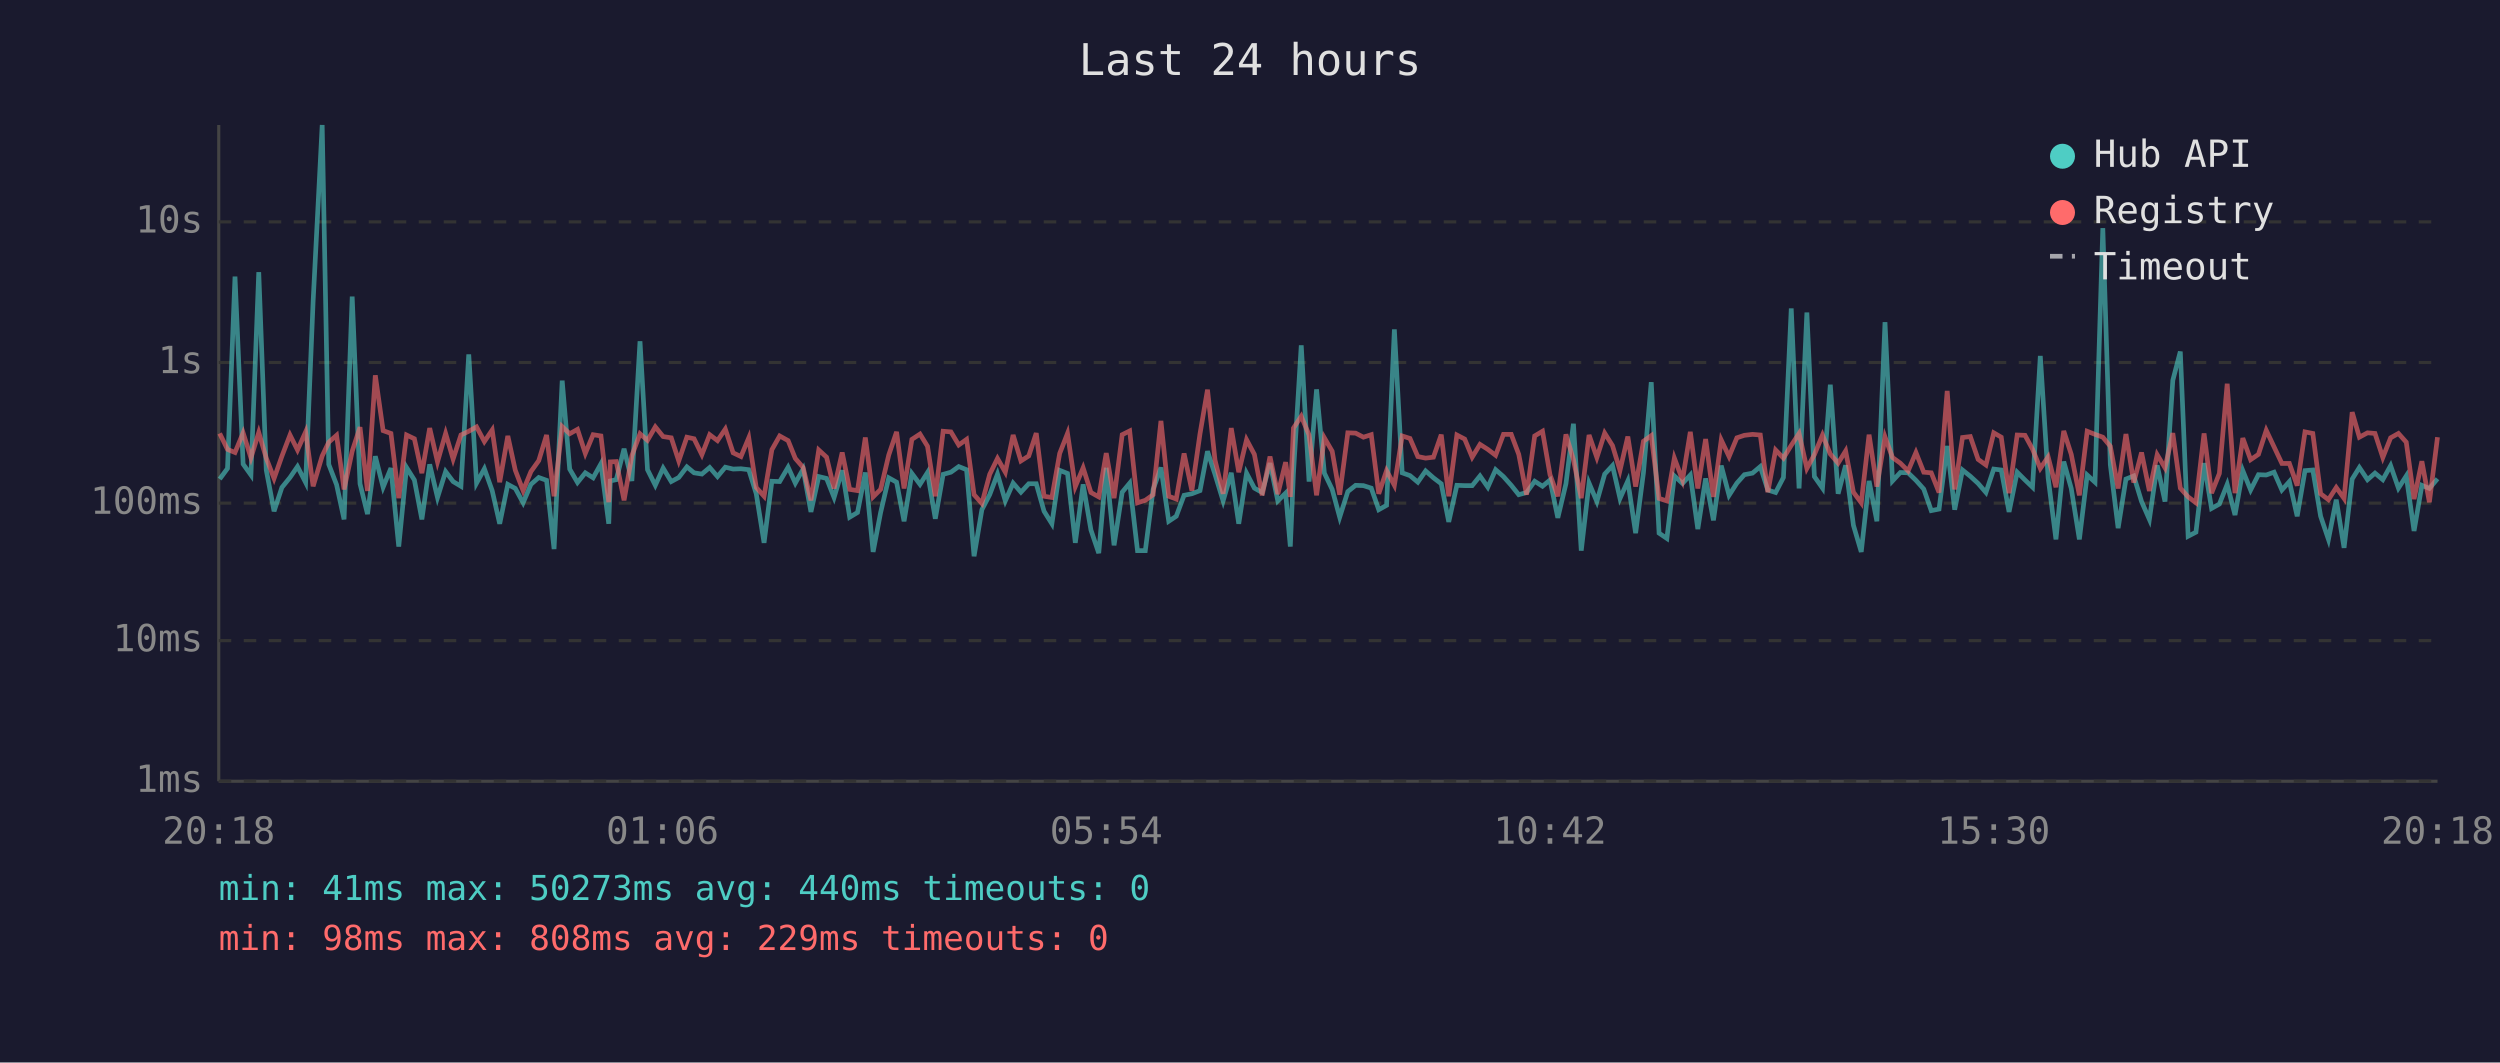
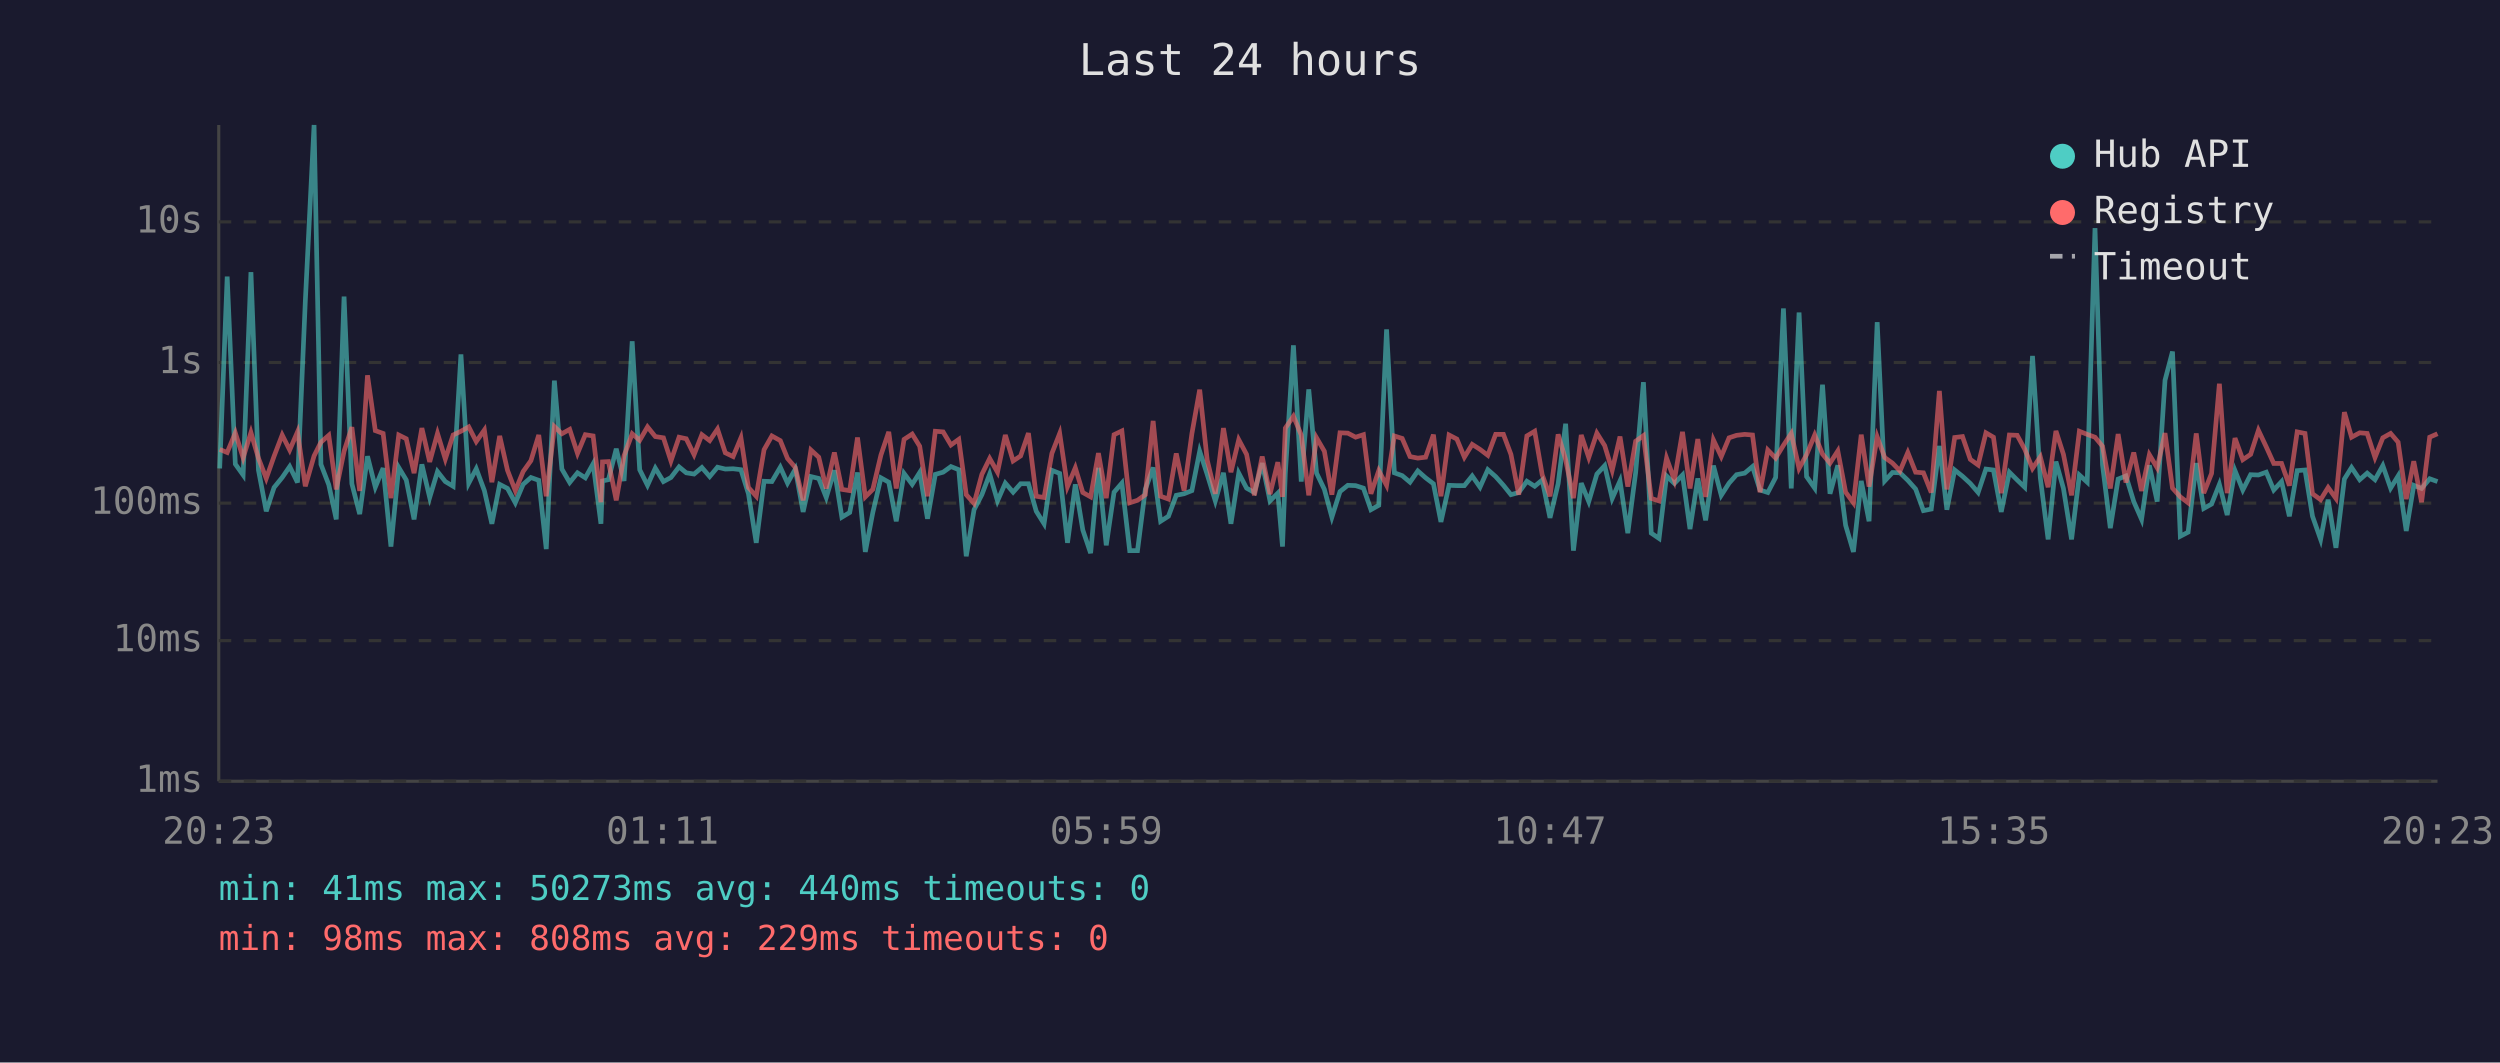
<svg xmlns="http://www.w3.org/2000/svg" viewBox="0 0 800 340" font-family="monospace" font-size="12">
  <rect width="800" height="340" fill="#1a1a2e" />
  <text x="400" y="24" fill="#e0e0e0" font-size="14" text-anchor="middle">Last 24 hours</text>
  <line x1="70" y1="40" x2="70" y2="250" stroke="#444" stroke-width="1" />
  <line x1="70" y1="250" x2="780" y2="250" stroke="#444" stroke-width="1" />
  <line x1="70" y1="250" x2="780" y2="250" stroke="#333" stroke-width="1" stroke-dasharray="4" />
  <text x="65" y="250" fill="#888" text-anchor="end" dominant-baseline="middle">1ms</text>
  <line x1="70" y1="205" x2="780" y2="205" stroke="#333" stroke-width="1" stroke-dasharray="4" />
  <text x="65" y="205" fill="#888" text-anchor="end" dominant-baseline="middle">10ms</text>
  <line x1="70" y1="161" x2="780" y2="161" stroke="#333" stroke-width="1" stroke-dasharray="4" />
  <text x="65" y="161" fill="#888" text-anchor="end" dominant-baseline="middle">100ms</text>
  <line x1="70" y1="116" x2="780" y2="116" stroke="#333" stroke-width="1" stroke-dasharray="4" />
  <text x="65" y="116" fill="#888" text-anchor="end" dominant-baseline="middle">1s</text>
  <line x1="70" y1="71" x2="780" y2="71" stroke="#333" stroke-width="1" stroke-dasharray="4" />
  <text x="65" y="71" fill="#888" text-anchor="end" dominant-baseline="middle">10s</text>
-   <text x="70" y="270" fill="#888" text-anchor="middle">20:18</text>
-   <text x="212" y="270" fill="#888" text-anchor="middle">01:06</text>
-   <text x="354" y="270" fill="#888" text-anchor="middle">05:54</text>
-   <text x="496" y="270" fill="#888" text-anchor="middle">10:42</text>
-   <text x="638" y="270" fill="#888" text-anchor="middle">15:30</text>
-   <text x="780" y="270" fill="#888" text-anchor="middle">20:18</text>
-   <polyline points="70.3,153.3 72.8,149.9 75.2,88.5 77.8,148.5 80.3,152.0 82.8,87.1 85.2,150.4 87.7,163.6 90.2,156.0 92.8,152.8 95.2,149.3 97.8,154.4 100.2,96.4 103.1,40.0 105.2,148.6 107.7,155.1 110.1,166.2 112.7,94.9 115.2,154.8 117.6,164.5 120.1,146.0 122.6,155.9 125.1,149.8 127.6,174.9 130.1,149.6 132.6,153.6 135.0,166.2 137.5,148.6 140.0,159.2 142.6,150.9 145.0,154.1 147.5,155.6 150.0,113.4 152.5,154.6 155.0,150.0 157.5,157.0 159.9,167.6 162.5,155.0 164.9,156.3 167.4,160.9 169.9,155.0 172.4,152.8 174.9,153.7 177.3,175.7 179.9,121.8 182.3,150.1 184.8,154.4 187.3,151.3 189.8,152.9 192.3,148.4 194.8,167.6 195.3,153.9 197.2,153.5 199.7,143.6 202.2,153.9 204.8,109.2 207.2,150.3 209.7,155.3 212.2,149.8 214.8,154.1 217.2,152.8 219.8,149.4 222.1,151.3 224.6,151.7 227.1,149.6 229.6,152.5 232.1,149.5 234.6,150.1 237.1,150.0 239.6,150.3 242.0,158.0 244.5,173.7 247.0,154.0 249.5,154.1 252.2,149.5 254.5,154.6 257.0,150.1 259.5,163.8 262.0,152.5 264.5,153.1 266.9,159.2 269.5,150.5 271.9,165.5 274.4,164.0 276.9,151.2 279.4,176.6 281.8,164.0 284.4,152.9 286.9,154.3 289.3,166.8 291.8,151.5 294.4,155.0 296.8,151.2 299.3,166.0 301.8,151.8 304.3,151.1 306.8,149.3 309.3,150.3 311.7,178.0 314.2,163.1 316.7,158.3 319.2,151.7 321.7,160.3 324.2,154.6 326.7,157.5 329.2,154.8 331.6,154.8 334.1,163.6 336.6,167.6 339.1,150.5 341.6,151.5 344.1,173.7 346.6,155.0 349.1,169.6 351.6,177.0 354.0,149.7 356.5,174.5 359.1,157.5 361.5,154.6 364.0,176.2 366.5,176.2 369.0,156.6 371.5,149.6 374.0,166.8 376.4,165.2 378.9,158.5 381.4,158.0 384.0,157.0 386.4,144.4 388.8,151.8 391.4,160.3 394.0,151.3 396.4,167.6 398.9,151.4 401.4,156.2 403.9,157.6 406.4,148.2 408.9,160.3 411.4,157.8 412.9,174.9 413.9,151.5 416.4,110.5 418.9,154.1 421.3,124.6 423.8,151.4 426.3,156.6 428.7,165.5 431.3,157.3 433.8,155.3 436.3,155.4 438.8,156.2 441.2,163.1 443.7,161.7 446.2,105.4 448.7,151.3 451.2,152.2 453.7,154.3 456.2,150.7 458.7,152.9 461.2,154.8 463.6,167.0 466.2,155.3 468.7,155.4 471.1,155.4 473.6,152.3 476.1,155.9 478.6,150.3 481.1,152.5 483.6,155.3 486.0,158.3 488.5,157.6 491.1,154.0 493.6,155.6 496.0,153.6 498.5,165.7 501.1,154.8 503.5,135.6 506.0,176.2 508.5,154.6 511.0,160.5 513.5,151.7 516.0,149.0 518.4,159.5 520.9,153.9 523.4,170.6 525.9,151.3 528.4,122.3 530.9,170.6 533.4,172.3 535.8,152.3 538.4,154.7 540.9,152.0 543.3,169.3 545.8,153.1 548.3,166.5 550.8,149.0 553.3,158.5 555.8,154.6 558.2,151.9 560.8,151.4 563.3,149.3 565.7,156.8 568.2,157.6 570.7,152.8 573.2,98.7 575.7,156.3 578.2,100.0 580.6,152.5 583.2,156.2 585.7,123.1 588.2,158.0 590.6,148.9 593.1,168.1 595.6,176.6 598.1,153.9 600.6,166.8 603.2,103.1 605.6,153.9 608.1,151.2 610.6,151.3 613.1,153.7 615.6,156.5 618.0,163.4 620.5,162.9 623.1,142.7 625.5,163.1 628.0,150.4 630.5,152.4 633.0,154.7 635.5,157.6 638.0,150.1 640.4,150.4 642.9,163.8 645.5,151.1 648.0,153.6 650.4,155.9 652.9,113.9 655.4,152.9 657.9,172.6 660.4,147.7 662.8,156.3 665.4,172.6 667.9,152.0 670.4,154.3 672.9,73.0 675.3,148.7 677.8,169.0 680.3,153.3 682.8,152.3 685.3,160.5 687.8,166.2 690.3,148.9 692.8,160.5 695.3,121.7 697.7,112.5 700.2,171.6 702.7,170.3 705.3,148.2 707.7,162.7 710.2,161.3 712.7,155.0 715.2,164.8 717.7,150.6 720.2,156.8 722.7,151.9 725.2,152.0 727.7,151.1 730.2,156.8 732.6,154.1 735.1,165.2 737.6,150.6 740.1,150.4 742.6,165.2 745.1,172.6 747.6,159.9 750.1,175.3 752.7,153.3 755.0,149.6 757.6,153.5 760.0,151.4 762.5,153.5 765.0,149.0 767.5,156.2 770.0,152.3 772.5,169.9 775.0,155.3 777.4,156.3 780.0,153.2" fill="none" stroke="#4ecdc4" stroke-width="1.5" opacity="0.6" />
-   <polyline points="70.3,138.7 72.8,143.8 75.2,144.8 77.8,138.5 80.3,146.5 82.8,138.4 85.2,146.6 87.7,153.1 90.2,146.0 92.8,139.2 95.2,144.0 97.8,138.2 100.2,155.6 103.1,145.9 105.2,141.5 107.7,139.3 110.1,156.6 112.7,144.4 115.2,136.7 117.6,157.1 120.1,120.1 122.6,137.8 125.1,138.7 127.6,159.4 130.1,139.2 132.6,140.4 135.0,151.4 137.5,137.0 140.0,147.8 142.6,138.7 145.0,146.9 147.5,139.2 150.0,138.0 152.5,136.6 155.0,141.3 157.5,137.6 159.9,154.3 162.5,139.5 164.9,150.5 167.4,157.0 169.9,150.9 172.4,147.4 174.9,139.2 177.3,158.8 179.9,136.5 182.3,138.8 184.8,137.4 187.3,145.1 189.8,139.1 192.3,139.5 194.8,160.7 195.3,147.8 197.2,147.7 199.7,160.1 202.2,145.8 204.8,138.8 207.2,140.9 209.7,136.6 212.2,139.7 214.8,140.1 217.2,147.5 219.8,139.9 222.1,140.4 224.6,145.5 227.1,139.1 229.6,141.0 232.1,137.3 234.6,144.9 237.1,146.1 239.6,140.1 242.0,156.0 244.5,158.8 247.0,143.9 249.5,139.5 252.2,141.0 254.5,146.7 257.0,149.6 259.5,160.1 262.0,144.0 264.5,146.3 266.9,156.3 269.5,144.8 271.9,156.6 274.4,157.0 276.9,140.0 279.4,159.0 281.8,156.6 284.4,145.6 286.9,138.2 289.3,156.3 291.8,140.6 294.4,138.9 296.8,142.8 299.3,158.8 301.8,138.0 304.3,138.2 306.8,142.4 309.3,140.6 311.7,158.3 314.2,161.1 316.7,151.8 319.2,146.7 321.7,151.1 324.2,139.2 326.7,147.5 329.2,145.9 331.6,138.6 334.1,158.8 336.6,159.2 339.1,145.1 341.6,138.7 344.1,155.7 346.6,149.7 349.1,157.6 351.6,159.0 354.0,145.0 356.5,159.4 359.1,139.1 361.5,137.9 364.0,160.9 366.5,160.1 369.0,158.3 371.5,134.7 374.0,158.8 376.4,159.7 378.9,145.1 381.4,157.0 384.0,138.8 386.4,124.7 388.8,147.2 391.4,158.0 394.0,137.0 396.4,151.1 398.9,140.7 401.4,145.4 403.9,158.5 406.4,146.1 408.9,158.1 411.4,147.9 412.9,159.0 413.9,137.0 416.4,133.2 418.9,139.2 421.3,158.5 423.8,140.1 426.3,144.4 428.7,158.3 431.3,138.5 433.8,138.6 436.3,139.9 438.8,139.1 441.2,158.0 443.7,150.6 446.2,155.3 448.7,139.5 451.2,140.3 453.7,146.1 456.2,146.6 458.7,146.3 461.2,139.1 463.6,158.8 466.2,139.2 468.7,140.5 471.1,146.3 473.6,142.2 476.1,143.8 478.6,145.7 481.1,139.0 483.6,139.0 486.0,145.4 488.5,158.3 491.1,139.5 493.6,138.0 496.0,151.9 498.5,158.8 501.1,139.0 503.5,147.1 506.0,159.4 508.5,139.2 511.0,146.4 513.5,138.6 516.0,142.6 518.4,150.5 520.9,139.7 523.4,155.7 525.9,141.2 528.4,139.4 530.9,159.5 533.4,160.3 535.8,146.6 538.4,153.6 540.9,138.2 543.3,156.3 545.8,140.5 548.3,159.0 550.8,140.8 553.3,146.1 555.8,140.1 558.2,139.3 560.8,139.0 563.3,139.2 565.7,157.5 568.2,144.0 570.7,146.6 573.2,142.5 575.7,138.7 578.2,149.9 580.6,145.5 583.2,139.2 585.7,145.3 588.2,148.2 590.6,144.3 593.1,157.5 595.6,160.9 598.1,139.1 600.6,155.7 603.2,139.8 605.6,146.4 608.1,148.2 610.6,150.7 613.1,144.8 615.6,151.1 618.0,151.3 620.5,157.6 623.1,125.1 625.5,156.6 628.0,140.0 630.5,139.7 633.0,147.0 635.5,148.8 638.0,138.5 640.4,139.9 642.9,157.8 645.5,139.2 648.0,139.3 650.4,143.7 652.9,149.9 655.4,146.2 657.9,155.9 660.4,137.9 662.8,145.4 665.4,158.5 667.9,138.0 670.4,139.0 672.9,139.9 675.3,142.8 677.8,156.3 680.3,138.9 682.8,154.4 685.3,144.8 687.8,157.1 690.3,145.5 692.8,149.7 695.3,138.6 697.7,156.2 700.2,159.0 702.7,160.9 705.3,138.7 707.7,157.8 710.2,151.5 712.7,122.8 715.2,157.8 717.7,140.2 720.2,147.1 722.7,145.4 725.2,137.7 727.7,143.0 730.2,148.3 732.6,148.3 735.1,155.4 737.6,138.2 740.1,138.7 742.6,158.0 745.1,159.9 747.6,156.0 750.1,159.5 752.7,131.9 755.0,139.9 757.6,138.5 760.0,138.7 762.5,146.4 765.0,140.1 767.5,138.7 770.0,141.5 772.5,159.7 775.0,147.6 777.4,160.7 780.0,139.9" fill="none" stroke="#ff6b6b" stroke-width="1.5" opacity="0.6" />
+   <text x="70" y="270" fill="#888" text-anchor="middle">20:23</text>
+   <text x="212" y="270" fill="#888" text-anchor="middle">01:11</text>
+   <text x="354" y="270" fill="#888" text-anchor="middle">05:59</text>
+   <text x="496" y="270" fill="#888" text-anchor="middle">10:47</text>
+   <text x="638" y="270" fill="#888" text-anchor="middle">15:35</text>
+   <text x="780" y="270" fill="#888" text-anchor="middle">20:23</text>
+   <polyline points="70.3,149.9 72.7,88.5 75.3,148.5 77.8,152.0 80.3,87.1 82.7,150.4 85.2,163.6 87.7,156.0 90.3,152.8 92.7,149.3 95.2,154.4 97.7,96.4 100.5,40.0 102.7,148.6 105.2,155.1 107.6,166.2 110.1,94.9 112.6,154.8 115.1,164.5 117.6,146.0 120.1,155.9 122.6,149.8 125.1,174.9 127.6,149.6 130.0,153.6 132.5,166.2 135.0,148.6 137.5,159.2 140.0,150.9 142.5,154.1 145.0,155.6 147.5,113.4 150.0,154.6 152.4,150.0 155.0,157.0 157.4,167.6 159.9,155.0 162.4,156.3 164.9,160.9 167.4,155.0 169.9,152.8 172.4,153.7 174.8,175.7 177.4,121.8 179.8,150.1 182.3,154.4 184.8,151.3 187.3,152.9 189.8,148.4 192.3,167.6 192.8,153.9 194.7,153.5 197.2,143.6 199.7,153.9 202.3,109.2 204.7,150.3 207.2,155.3 209.7,149.8 212.3,154.1 214.7,152.8 217.3,149.4 219.6,151.3 222.1,151.7 224.6,149.6 227.1,152.5 229.6,149.5 232.1,150.1 234.6,150.0 237.1,150.3 239.5,158.0 242.0,173.7 244.5,154.0 247.0,154.1 249.7,149.5 252.0,154.6 254.5,150.1 257.0,163.8 259.5,152.5 262.0,153.1 264.4,159.2 267.0,150.5 269.4,165.5 271.9,164.0 274.4,151.2 276.9,176.6 279.3,164.0 281.9,152.9 284.4,154.3 286.8,166.8 289.3,151.5 291.9,155.0 294.3,151.2 296.8,166.0 299.3,151.8 301.8,151.1 304.3,149.3 306.8,150.3 309.2,178.0 311.7,163.1 314.2,158.3 316.7,151.7 319.2,160.3 321.7,154.6 324.2,157.5 326.6,154.8 329.1,154.8 331.6,163.6 334.1,167.6 336.6,150.5 339.1,151.5 341.6,173.7 344.1,155.0 346.5,169.6 349.0,177.0 351.5,149.7 354.0,174.5 356.5,157.5 359.0,154.6 361.5,176.2 364.0,176.2 366.5,156.6 369.0,149.6 371.4,166.8 373.9,165.2 376.4,158.5 378.9,158.0 381.4,157.0 383.9,144.4 386.3,151.8 388.9,160.3 391.5,151.3 393.9,167.6 396.4,151.4 398.9,156.2 401.4,157.6 403.9,148.2 406.4,160.3 408.9,157.8 410.4,174.9 411.3,151.5 413.9,110.5 416.4,154.1 418.8,124.6 421.3,151.4 423.8,156.6 426.2,165.5 428.8,157.3 431.3,155.3 433.8,155.4 436.3,156.2 438.7,163.1 441.2,161.7 443.7,105.4 446.2,151.3 448.7,152.2 451.2,154.3 453.7,150.7 456.2,152.9 458.7,154.8 461.1,167.0 463.7,155.3 466.2,155.4 468.6,155.4 471.1,152.3 473.6,155.9 476.1,150.3 478.6,152.5 481.1,155.3 483.5,158.3 486.0,157.6 488.6,154.0 491.1,155.6 493.5,153.6 496.0,165.7 498.6,154.8 501.0,135.6 503.5,176.2 506.0,154.6 508.4,160.5 511.0,151.7 513.5,149.0 515.9,159.5 518.4,153.9 520.9,170.6 523.4,151.3 525.9,122.3 528.4,170.6 530.9,172.3 533.3,152.3 535.8,154.7 538.4,152.0 540.8,169.3 543.3,153.1 545.8,166.5 548.3,149.0 550.8,158.5 553.3,154.6 555.7,151.9 558.3,151.4 560.8,149.3 563.2,156.8 565.7,157.6 568.2,152.8 570.7,98.7 573.2,156.3 575.7,100.0 578.1,152.5 580.7,156.2 583.2,123.1 585.6,158.0 588.1,148.9 590.6,168.1 593.1,176.6 595.6,153.9 598.1,166.8 600.7,103.1 603.1,153.9 605.6,151.2 608.0,151.3 610.5,153.7 613.0,156.5 615.5,163.4 618.0,162.9 620.6,142.7 623.0,163.1 625.5,150.4 628.0,152.4 630.5,154.7 633.0,157.6 635.5,150.1 637.9,150.4 640.4,163.8 643.0,151.1 645.5,153.6 647.9,155.9 650.4,113.9 652.9,152.9 655.4,172.6 657.9,147.7 660.3,156.3 662.9,172.6 665.4,152.0 667.9,154.3 670.4,73.0 672.8,148.7 675.3,169.0 677.8,153.3 680.3,152.3 682.8,160.5 685.3,166.2 687.8,148.9 690.3,160.5 692.8,121.7 695.2,112.5 697.7,171.6 700.2,170.3 702.8,148.2 705.2,162.7 707.7,161.3 710.2,155.0 712.7,164.8 715.2,150.6 717.7,156.8 720.2,151.9 722.7,152.0 725.2,151.1 727.6,156.8 730.1,154.1 732.6,165.2 735.1,150.6 737.6,150.4 740.0,165.2 742.6,172.6 745.0,159.9 747.5,175.3 750.2,153.3 752.5,149.6 755.1,153.5 757.5,151.4 760.0,153.5 762.5,149.0 765.0,156.2 767.4,152.3 770.0,169.9 772.4,155.3 774.9,156.3 777.5,153.2 780.0,154.1" fill="none" stroke="#4ecdc4" stroke-width="1.5" opacity="0.6" />
+   <polyline points="70.3,143.8 72.7,144.8 75.3,138.5 77.8,146.5 80.3,138.4 82.7,146.6 85.2,153.1 87.7,146.0 90.3,139.2 92.7,144.0 95.2,138.2 97.7,155.6 100.5,145.9 102.7,141.5 105.2,139.3 107.6,156.6 110.1,144.4 112.6,136.7 115.1,157.1 117.6,120.1 120.1,137.8 122.6,138.7 125.1,159.4 127.6,139.2 130.0,140.4 132.5,151.4 135.0,137.0 137.5,147.8 140.0,138.7 142.5,146.9 145.0,139.2 147.5,138.0 150.0,136.6 152.4,141.3 155.0,137.6 157.4,154.3 159.9,139.5 162.4,150.5 164.9,157.0 167.4,150.9 169.9,147.4 172.4,139.2 174.8,158.8 177.4,136.5 179.8,138.8 182.3,137.4 184.8,145.1 187.3,139.1 189.8,139.5 192.3,160.7 192.8,147.8 194.7,147.7 197.2,160.1 199.7,145.8 202.3,138.8 204.7,140.9 207.2,136.6 209.7,139.7 212.3,140.1 214.7,147.5 217.3,139.9 219.6,140.4 222.1,145.5 224.6,139.1 227.1,141.0 229.6,137.3 232.1,144.9 234.6,146.1 237.1,140.1 239.5,156.0 242.0,158.8 244.5,143.9 247.0,139.5 249.7,141.0 252.0,146.7 254.5,149.6 257.0,160.1 259.5,144.0 262.0,146.3 264.4,156.3 267.0,144.8 269.4,156.6 271.9,157.0 274.4,140.0 276.9,159.0 279.3,156.6 281.9,145.6 284.4,138.2 286.8,156.3 289.3,140.6 291.9,138.9 294.3,142.8 296.8,158.8 299.3,138.0 301.8,138.2 304.3,142.4 306.8,140.6 309.2,158.3 311.7,161.1 314.2,151.8 316.7,146.7 319.2,151.1 321.7,139.2 324.2,147.5 326.6,145.9 329.1,138.6 331.6,158.8 334.1,159.2 336.6,145.1 339.1,138.7 341.6,155.7 344.1,149.7 346.5,157.6 349.0,159.0 351.5,145.0 354.0,159.4 356.5,139.1 359.0,137.9 361.5,160.9 364.0,160.1 366.5,158.3 369.0,134.7 371.4,158.8 373.9,159.7 376.4,145.1 378.9,157.0 381.4,138.8 383.9,124.7 386.3,147.2 388.9,158.0 391.5,137.0 393.9,151.1 396.4,140.7 398.9,145.4 401.4,158.5 403.9,146.1 406.4,158.1 408.9,147.9 410.4,159.0 411.3,137.0 413.9,133.2 416.4,139.2 418.8,158.5 421.3,140.1 423.8,144.4 426.2,158.3 428.8,138.5 431.3,138.6 433.8,139.9 436.3,139.1 438.7,158.0 441.2,150.6 443.7,155.3 446.2,139.5 448.7,140.3 451.2,146.1 453.7,146.6 456.2,146.3 458.7,139.1 461.1,158.8 463.7,139.2 466.2,140.5 468.6,146.3 471.1,142.2 473.6,143.8 476.1,145.7 478.6,139.0 481.1,139.0 483.5,145.4 486.0,158.3 488.6,139.5 491.1,138.0 493.5,151.9 496.0,158.8 498.6,139.0 501.0,147.1 503.5,159.4 506.0,139.2 508.4,146.4 511.0,138.6 513.5,142.6 515.9,150.5 518.4,139.7 520.9,155.7 523.4,141.2 525.9,139.4 528.4,159.5 530.9,160.3 533.3,146.6 535.8,153.6 538.4,138.2 540.8,156.3 543.3,140.5 545.8,159.0 548.3,140.8 550.8,146.1 553.3,140.1 555.7,139.3 558.3,139.0 560.8,139.2 563.2,157.5 565.7,144.0 568.2,146.6 570.7,142.5 573.2,138.7 575.7,149.9 578.1,145.5 580.7,139.2 583.2,145.3 585.6,148.2 588.1,144.3 590.6,157.5 593.1,160.9 595.6,139.1 598.1,155.7 600.7,139.8 603.1,146.4 605.6,148.2 608.0,150.7 610.5,144.8 613.0,151.1 615.5,151.3 618.0,157.6 620.6,125.1 623.0,156.6 625.5,140.0 628.0,139.7 630.5,147.0 633.0,148.8 635.5,138.5 637.9,139.9 640.4,157.8 643.0,139.2 645.5,139.3 647.9,143.7 650.4,149.9 652.9,146.2 655.4,155.9 657.9,137.9 660.3,145.4 662.9,158.5 665.4,138.0 667.9,139.0 670.4,139.9 672.8,142.8 675.3,156.3 677.8,138.9 680.3,154.4 682.8,144.8 685.3,157.1 687.8,145.5 690.3,149.7 692.8,138.6 695.2,156.2 697.7,159.0 700.2,160.9 702.8,138.7 705.2,157.8 707.7,151.5 710.2,122.8 712.7,157.8 715.2,140.2 717.7,147.1 720.2,145.4 722.7,137.7 725.2,143.0 727.6,148.3 730.1,148.3 732.6,155.4 735.1,138.2 737.6,138.7 740.0,158.0 742.6,159.9 745.0,156.0 747.5,159.5 750.2,131.9 752.5,139.9 755.1,138.5 757.5,138.7 760.0,146.4 762.5,140.1 765.0,138.7 767.4,141.5 770.0,159.7 772.4,147.6 774.9,160.7 777.5,139.9 780.0,138.8" fill="none" stroke="#ff6b6b" stroke-width="1.5" opacity="0.6" />
  <circle cx="660" cy="50" r="4" fill="#4ecdc4" />
  <text x="670" y="50" fill="#e0e0e0" dominant-baseline="middle">Hub API</text>
  <circle cx="660" cy="68" r="4" fill="#ff6b6b" />
  <text x="670" y="68" fill="#e0e0e0" dominant-baseline="middle">Registry</text>
  <line x1="656" y1="82" x2="664" y2="82" stroke="#e0e0e0" stroke-width="1.5" stroke-dasharray="4,3" opacity="0.7" />
  <text x="670" y="86" fill="#e0e0e0" dominant-baseline="middle">Timeout</text>
  <text x="70" y="288" fill="#4ecdc4" font-size="11">min: 41ms  max: 50273ms  avg: 440ms  timeouts: 0</text>
  <text x="70" y="304" fill="#ff6b6b" font-size="11">min: 98ms  max: 808ms  avg: 229ms  timeouts: 0</text>
</svg>
